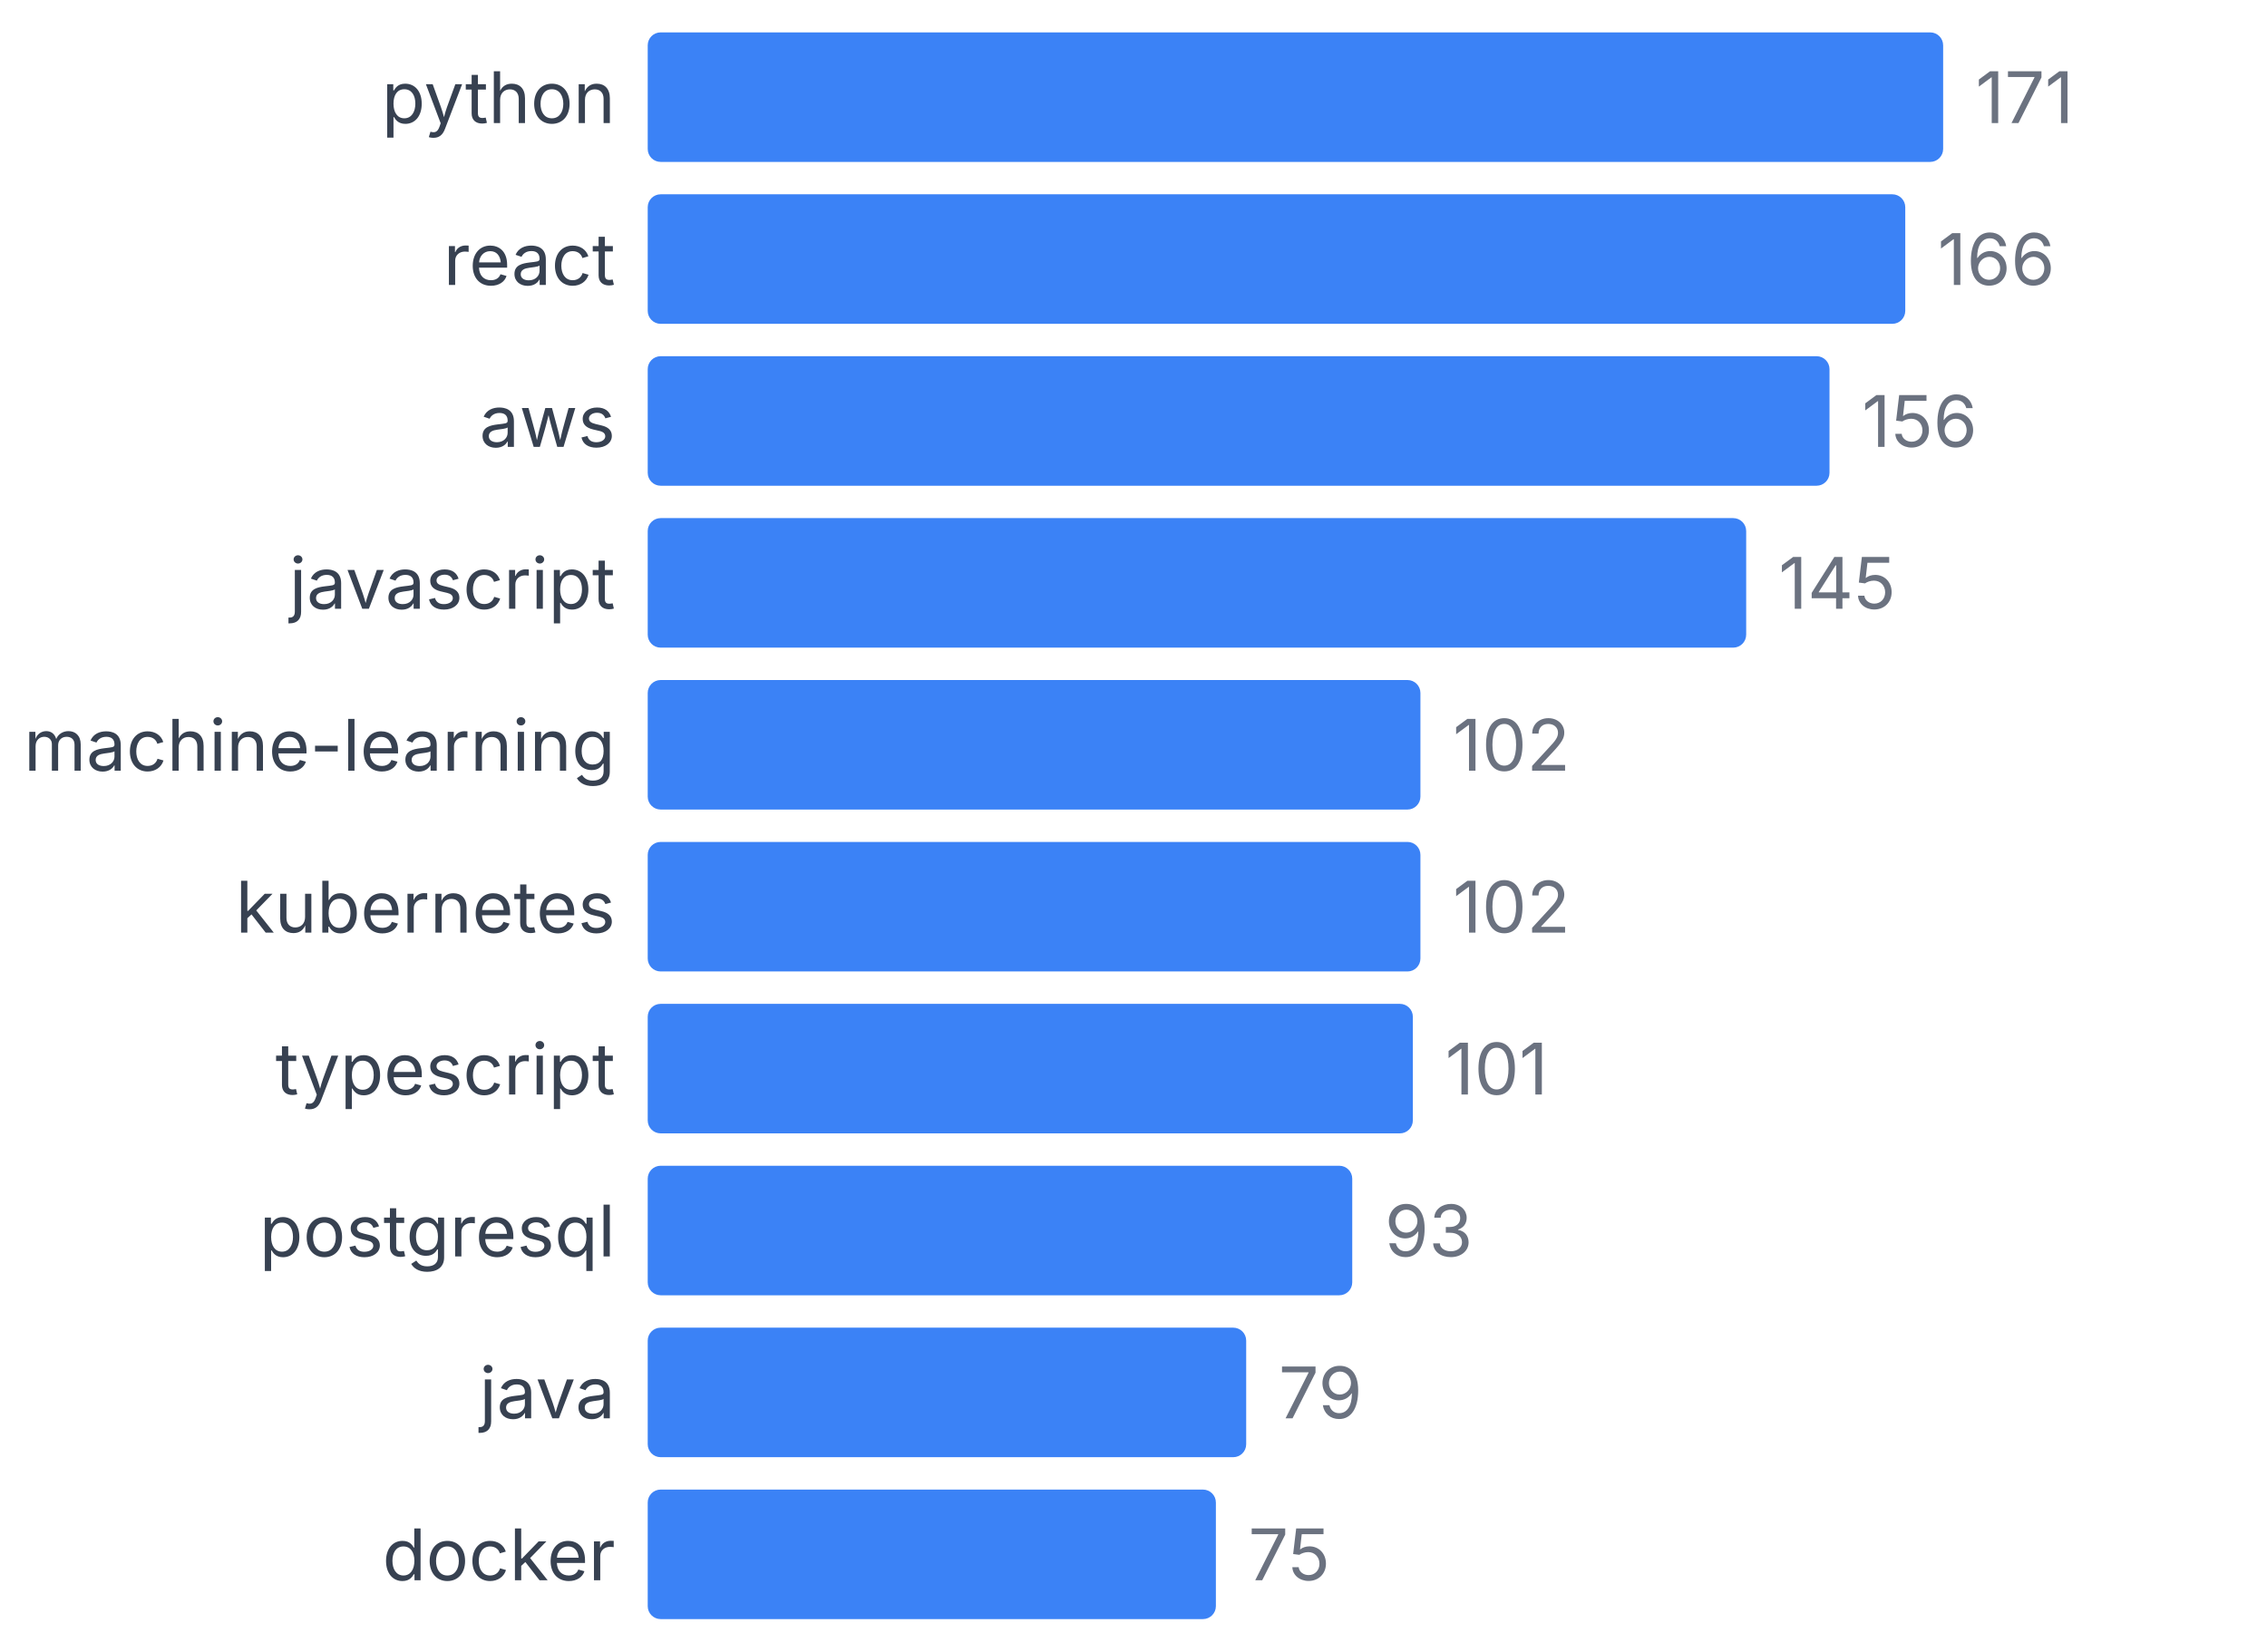
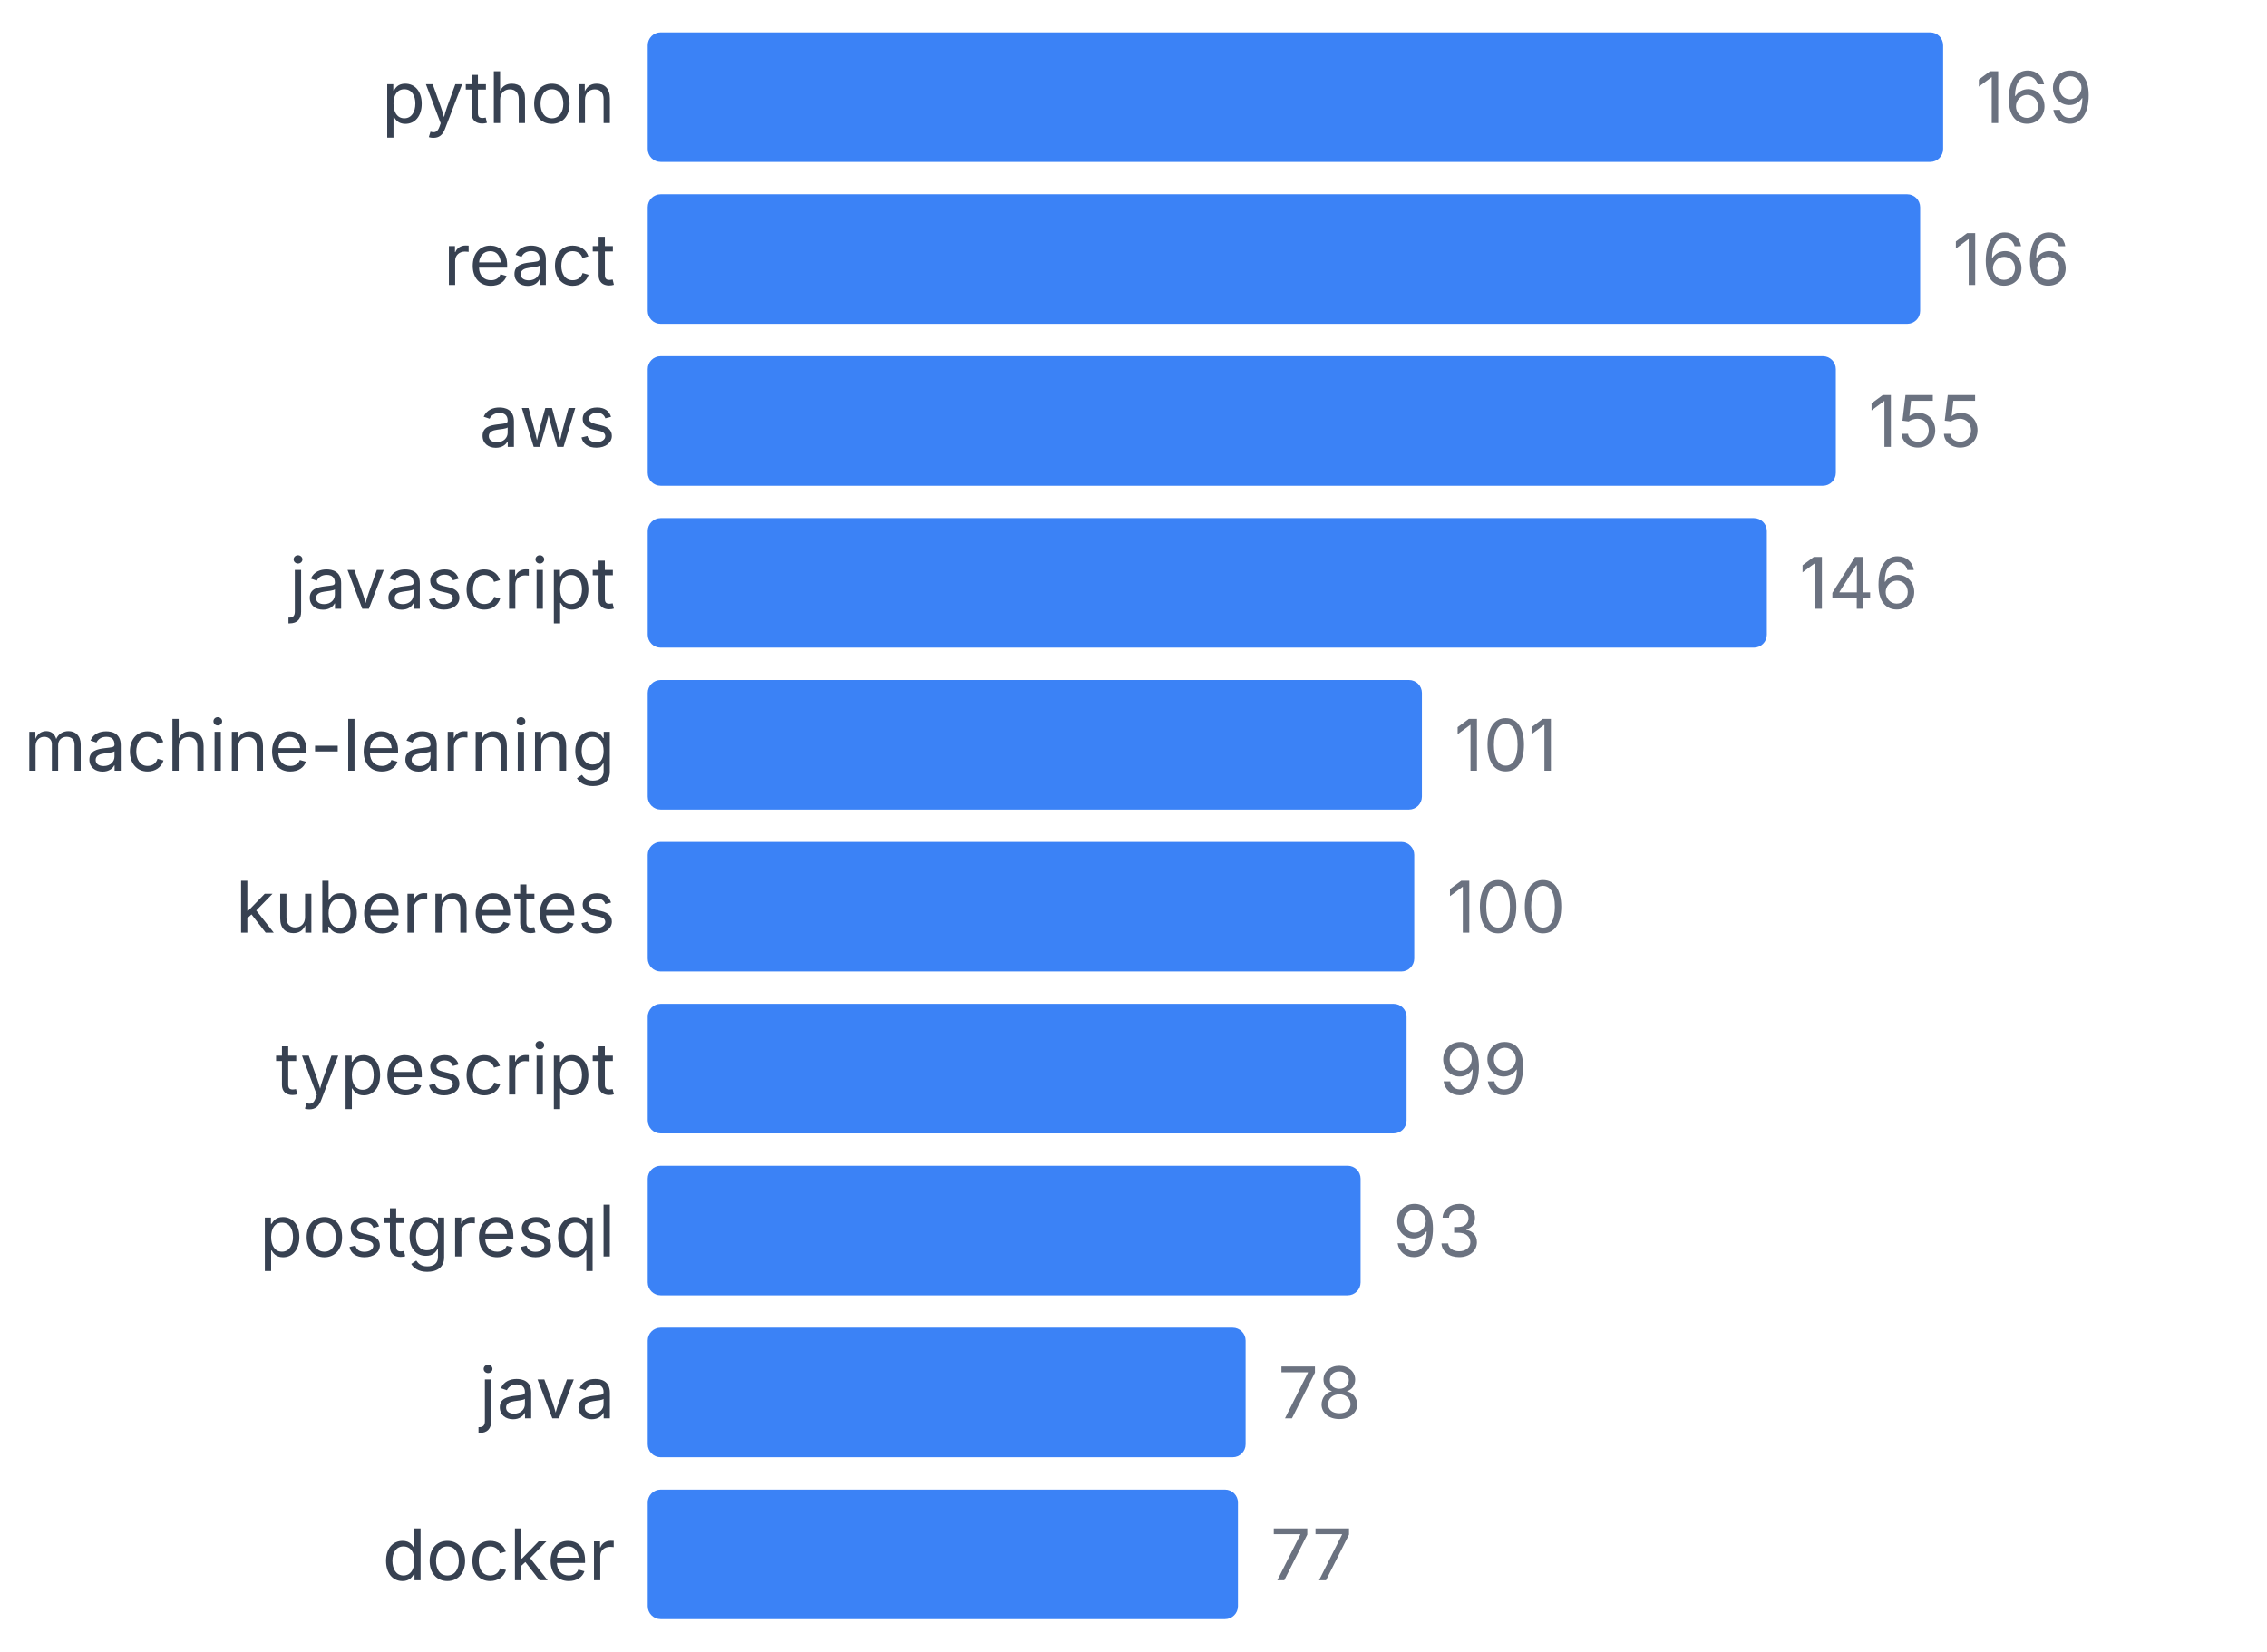
<svg xmlns="http://www.w3.org/2000/svg" width="350" height="255" viewBox="0 0 350 255">
  <style>
    text { font-family: system-ui, -apple-system, sans-serif; }
  </style>
  <text x="95" y="19" text-anchor="end" font-size="11" fill="#374151">python</text>
  <rect x="100" y="5" width="200" height="20" fill="#3b82f6" rx="2" />
-   <text x="305" y="19" font-size="11" fill="#6b7280">171</text>
+   <text x="305" y="19" font-size="11" fill="#6b7280">169</text>
  <text x="95" y="44" text-anchor="end" font-size="11" fill="#374151">react</text>
-   <rect x="100" y="30" width="194.152" height="20" fill="#3b82f6" rx="2" />
-   <text x="299.152" y="44" font-size="11" fill="#6b7280">166</text>
+   <rect x="100" y="30" width="196.45" height="20" fill="#3b82f6" rx="2" />
+   <text x="301.45" y="44" font-size="11" fill="#6b7280">166</text>
  <text x="95" y="69" text-anchor="end" font-size="11" fill="#374151">aws</text>
-   <rect x="100" y="55" width="182.456" height="20" fill="#3b82f6" rx="2" />
-   <text x="287.456" y="69" font-size="11" fill="#6b7280">156</text>
+   <rect x="100" y="55" width="183.432" height="20" fill="#3b82f6" rx="2" />
+   <text x="288.432" y="69" font-size="11" fill="#6b7280">155</text>
  <text x="95" y="94" text-anchor="end" font-size="11" fill="#374151">javascript</text>
-   <rect x="100" y="80" width="169.591" height="20" fill="#3b82f6" rx="2" />
-   <text x="274.591" y="94" font-size="11" fill="#6b7280">145</text>
+   <rect x="100" y="80" width="172.781" height="20" fill="#3b82f6" rx="2" />
+   <text x="277.781" y="94" font-size="11" fill="#6b7280">146</text>
  <text x="95" y="119" text-anchor="end" font-size="11" fill="#374151">machine-learning</text>
-   <rect x="100" y="105" width="119.298" height="20" fill="#3b82f6" rx="2" />
-   <text x="224.298" y="119" font-size="11" fill="#6b7280">102</text>
+   <rect x="100" y="105" width="119.527" height="20" fill="#3b82f6" rx="2" />
+   <text x="224.527" y="119" font-size="11" fill="#6b7280">101</text>
  <text x="95" y="144" text-anchor="end" font-size="11" fill="#374151">kubernetes</text>
-   <rect x="100" y="130" width="119.298" height="20" fill="#3b82f6" rx="2" />
-   <text x="224.298" y="144" font-size="11" fill="#6b7280">102</text>
+   <rect x="100" y="130" width="118.343" height="20" fill="#3b82f6" rx="2" />
+   <text x="223.343" y="144" font-size="11" fill="#6b7280">100</text>
  <text x="95" y="169" text-anchor="end" font-size="11" fill="#374151">typescript</text>
-   <rect x="100" y="155" width="118.129" height="20" fill="#3b82f6" rx="2" />
-   <text x="223.129" y="169" font-size="11" fill="#6b7280">101</text>
+   <rect x="100" y="155" width="117.16" height="20" fill="#3b82f6" rx="2" />
+   <text x="222.16" y="169" font-size="11" fill="#6b7280">99</text>
  <text x="95" y="194" text-anchor="end" font-size="11" fill="#374151">postgresql</text>
-   <rect x="100" y="180" width="108.772" height="20" fill="#3b82f6" rx="2" />
-   <text x="213.772" y="194" font-size="11" fill="#6b7280">93</text>
+   <rect x="100" y="180" width="110.059" height="20" fill="#3b82f6" rx="2" />
+   <text x="215.059" y="194" font-size="11" fill="#6b7280">93</text>
  <text x="95" y="219" text-anchor="end" font-size="11" fill="#374151">java</text>
-   <rect x="100" y="205" width="92.398" height="20" fill="#3b82f6" rx="2" />
-   <text x="197.398" y="219" font-size="11" fill="#6b7280">79</text>
+   <rect x="100" y="205" width="92.308" height="20" fill="#3b82f6" rx="2" />
+   <text x="197.308" y="219" font-size="11" fill="#6b7280">78</text>
  <text x="95" y="244" text-anchor="end" font-size="11" fill="#374151">docker</text>
-   <rect x="100" y="230" width="87.719" height="20" fill="#3b82f6" rx="2" />
-   <text x="192.719" y="244" font-size="11" fill="#6b7280">75</text>
+   <rect x="100" y="230" width="91.124" height="20" fill="#3b82f6" rx="2" />
+   <text x="196.124" y="244" font-size="11" fill="#6b7280">77</text>
</svg>
